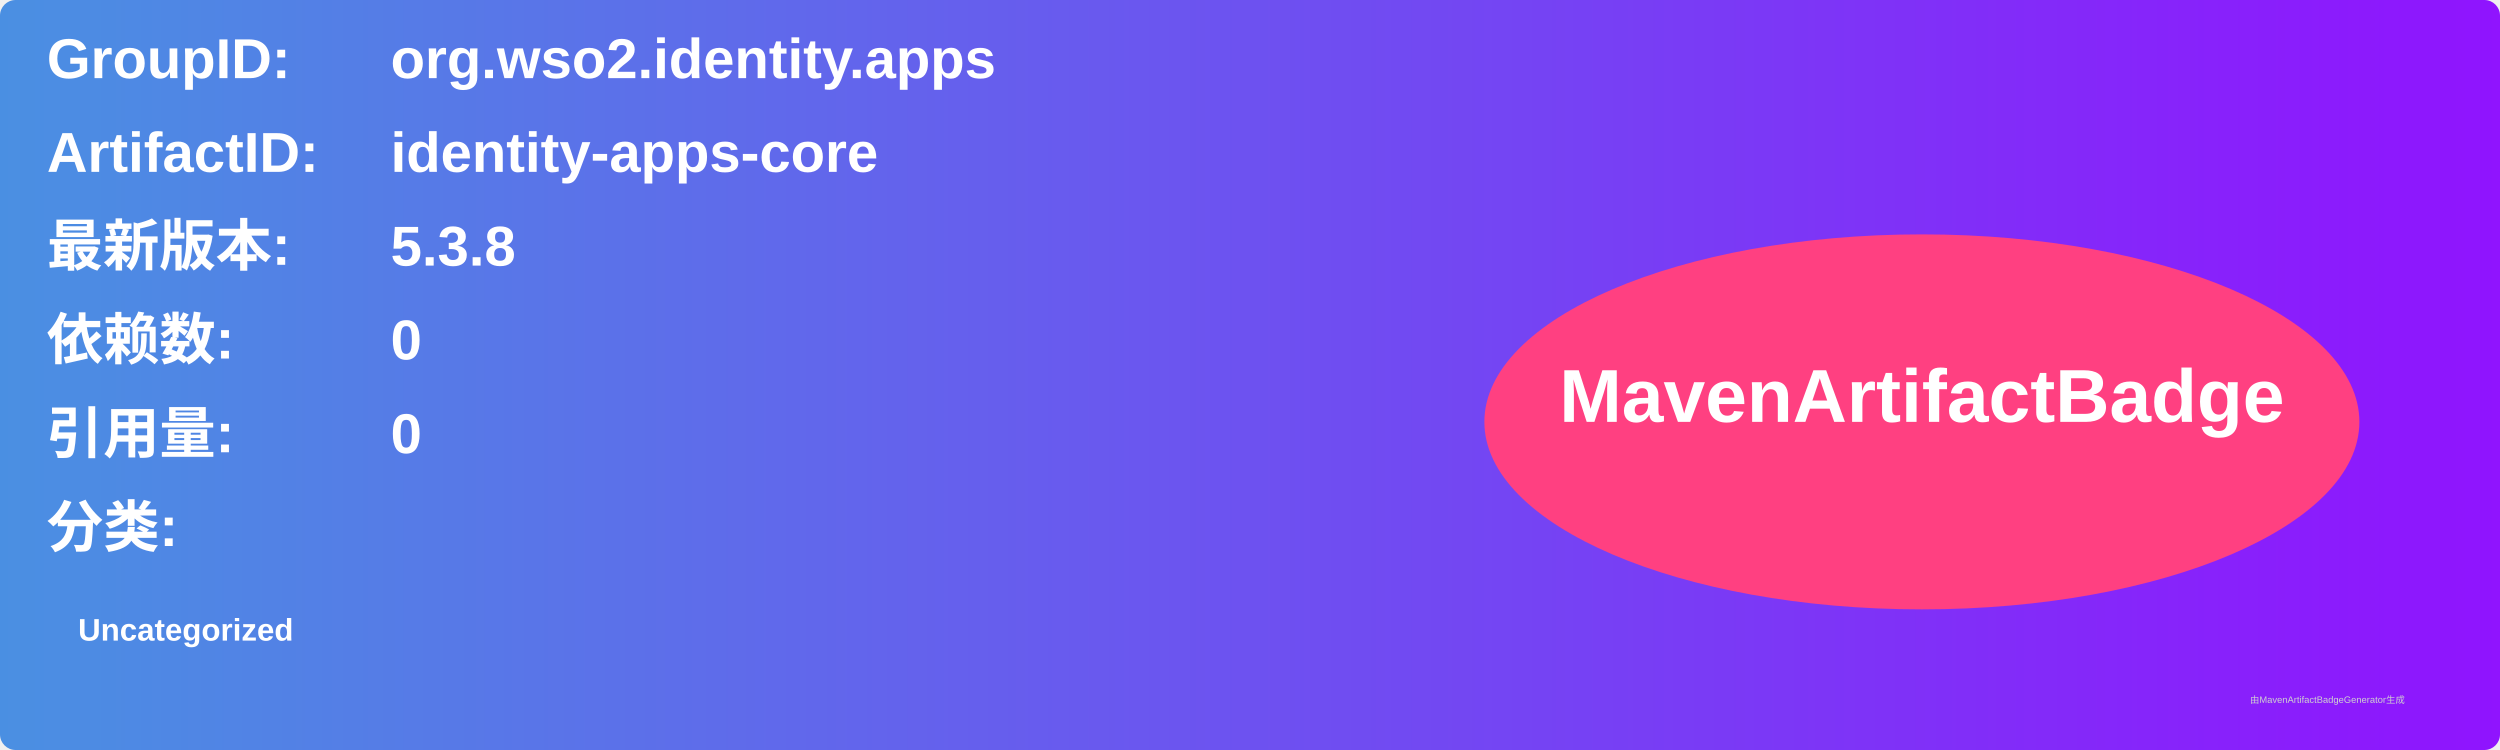
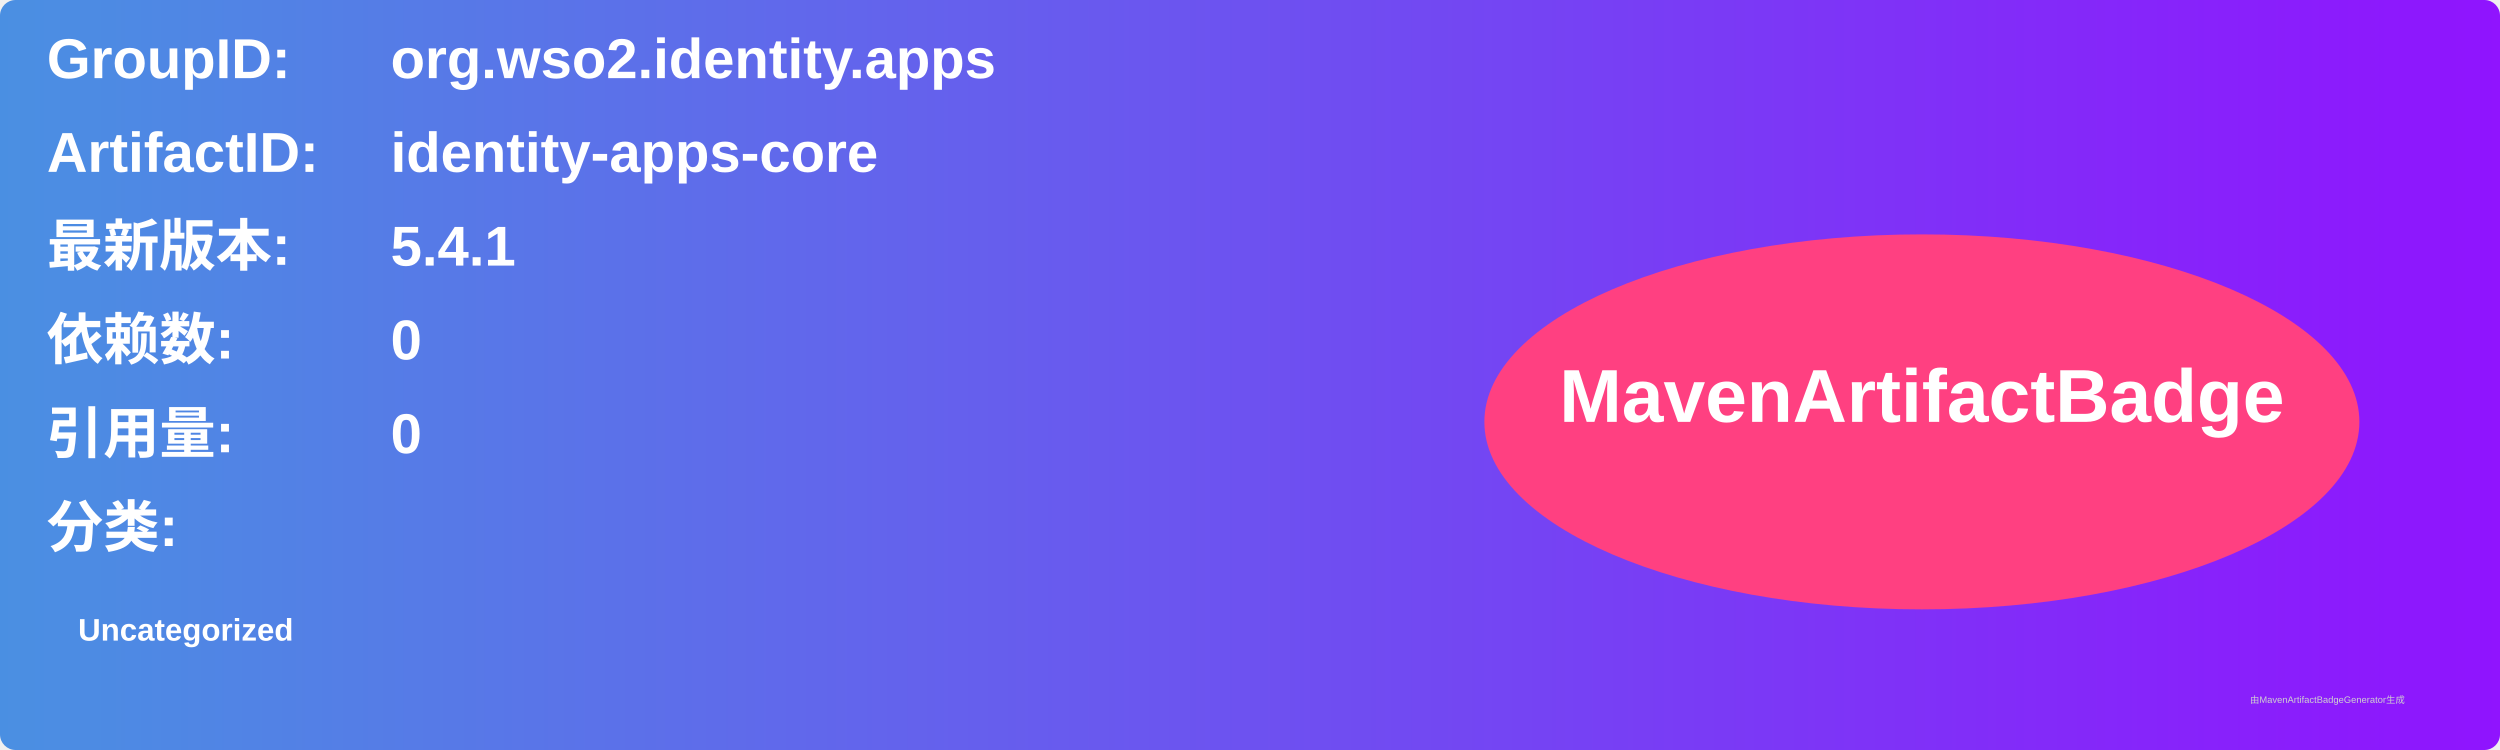
<svg xmlns="http://www.w3.org/2000/svg" width="800" height="240" viewBox="0 0 800 240">
  <linearGradient id="grad" x1="0%" y1="0%" x2="100%" y2="0%">
    <stop offset="0%" stop-color="#4a90e2" />
    <stop offset="100%" stop-color="#9013fe" />
  </linearGradient>
  <rect width="100%" height="100%" rx="5" ry="5" fill="url(#grad)" />
  <g transform="translate(15, 15)">
    <text x="0" y="10" font-family="Arial" font-size="18" fill="white" font-weight="bold" width="260">GroupID:</text>
    <text x="110" y="10" font-family="Arial" font-size="18" fill="white" font-weight="bold" width="460">org.wso2.identity.apps</text>
    <text x="0" y="40" font-family="Arial" font-size="18" fill="white" font-weight="bold" width="260">ArtifactID:</text>
    <text x="110" y="40" font-family="Arial" font-size="18" fill="white" font-weight="bold" width="460">identity-apps-core</text>
    <text x="0" y="70" font-family="Arial" font-size="18" fill="white" font-weight="bold">最新版本:</text>
    <text x="110" y="70" font-family="Arial" font-size="18" fill="white" font-weight="bold">
-       <tspan font-weight="bold">5.3.8</tspan>
+       <tspan font-weight="bold">5.4.1</tspan>
    </text>
    <text x="0" y="100" font-family="Arial" font-size="18" fill="white" font-weight="bold">依赖数: </text>
    <text x="110" y="100" font-family="Arial" font-size="18" fill="white">
      <tspan font-weight="bold">0</tspan>
    </text>
    <text x="0" y="130" font-family="Arial" font-size="18" fill="white" font-weight="bold">引用量: </text>
    <text x="110" y="130" font-family="Arial" font-size="18" fill="white">
      <tspan font-weight="bold">0</tspan>
    </text>
    <text x="0" y="160" font-family="Arial" font-size="18" fill="white" font-weight="bold">分类:</text>
    <text x="10" y="190" font-family="Arial" font-size="10" fill="white">
      <tspan font-weight="bold">Uncategorized</tspan>
    </text>
    <ellipse cx="600" cy="120" rx="140" ry="60" fill="#ff4081" />
    <text x="600" y="120" text-anchor="middle" font-family="Arial" font-size="24" fill="white" font-weight="bold">MavenArtifactBadge</text>
  </g>
  <text x="720" y="225" font-family="Arial" font-size="3" fill="#d0d0d0">由MavenArtifactBadgeGenerator生成</text>
</svg>
